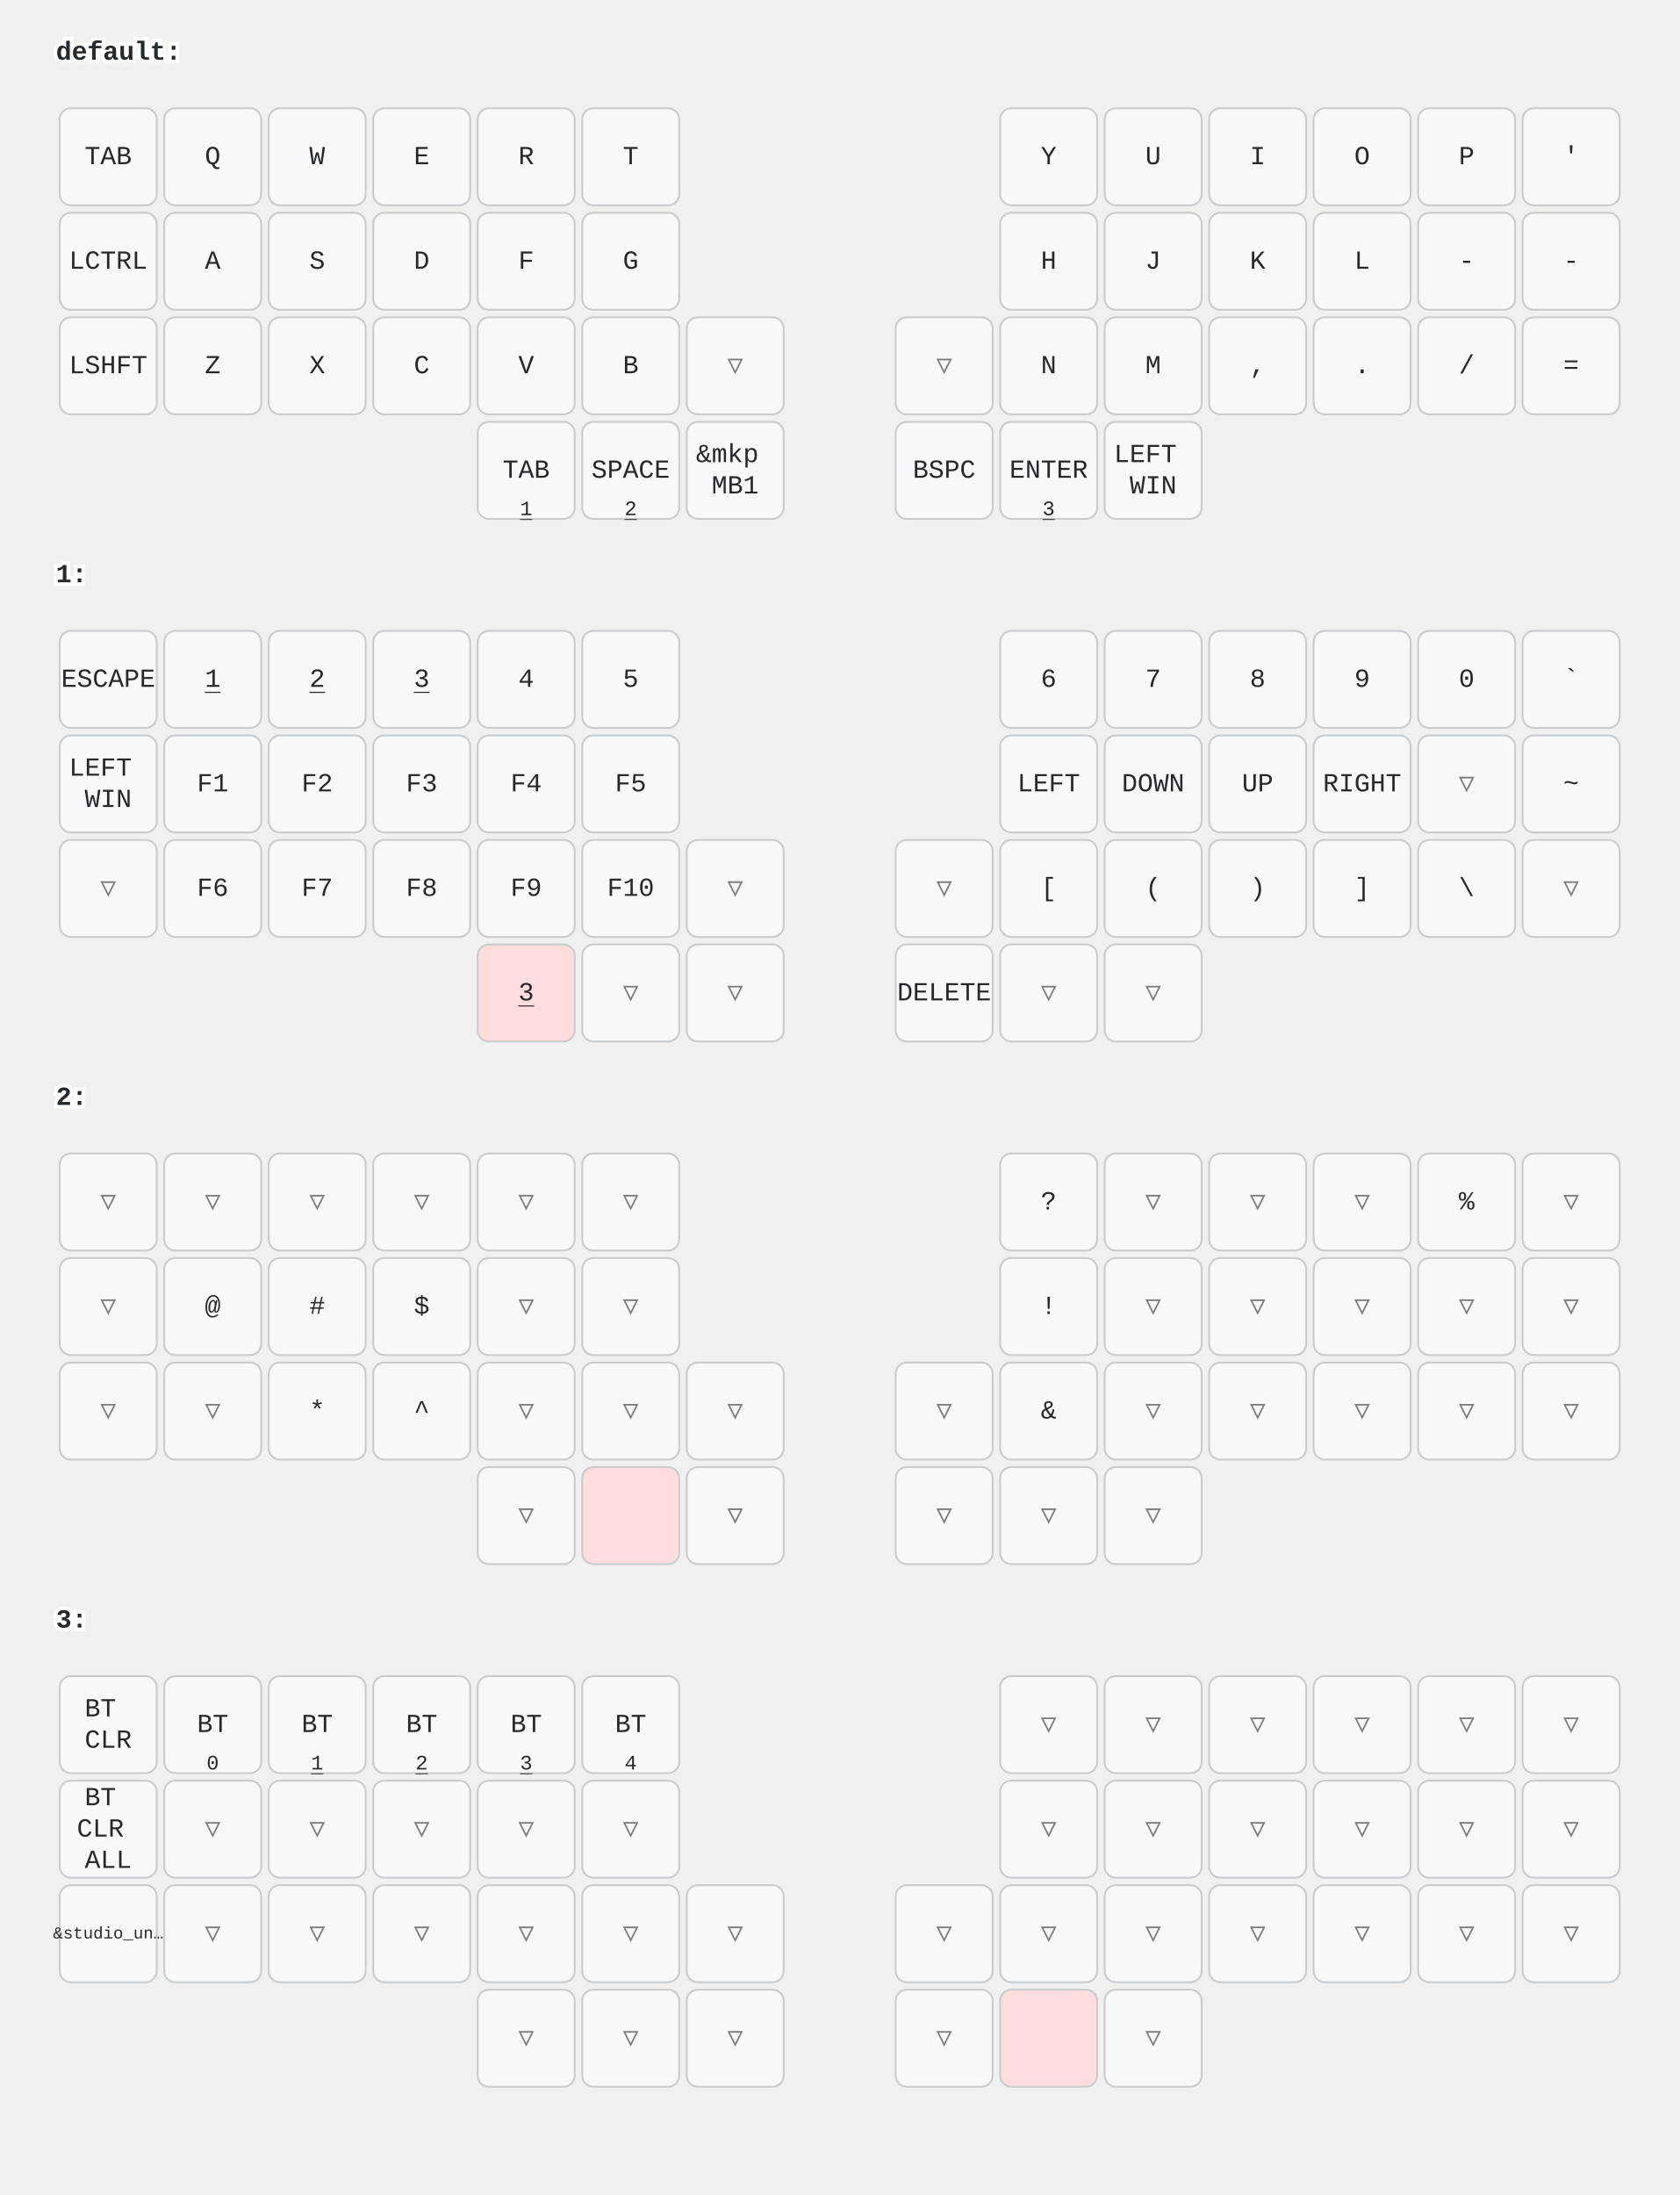
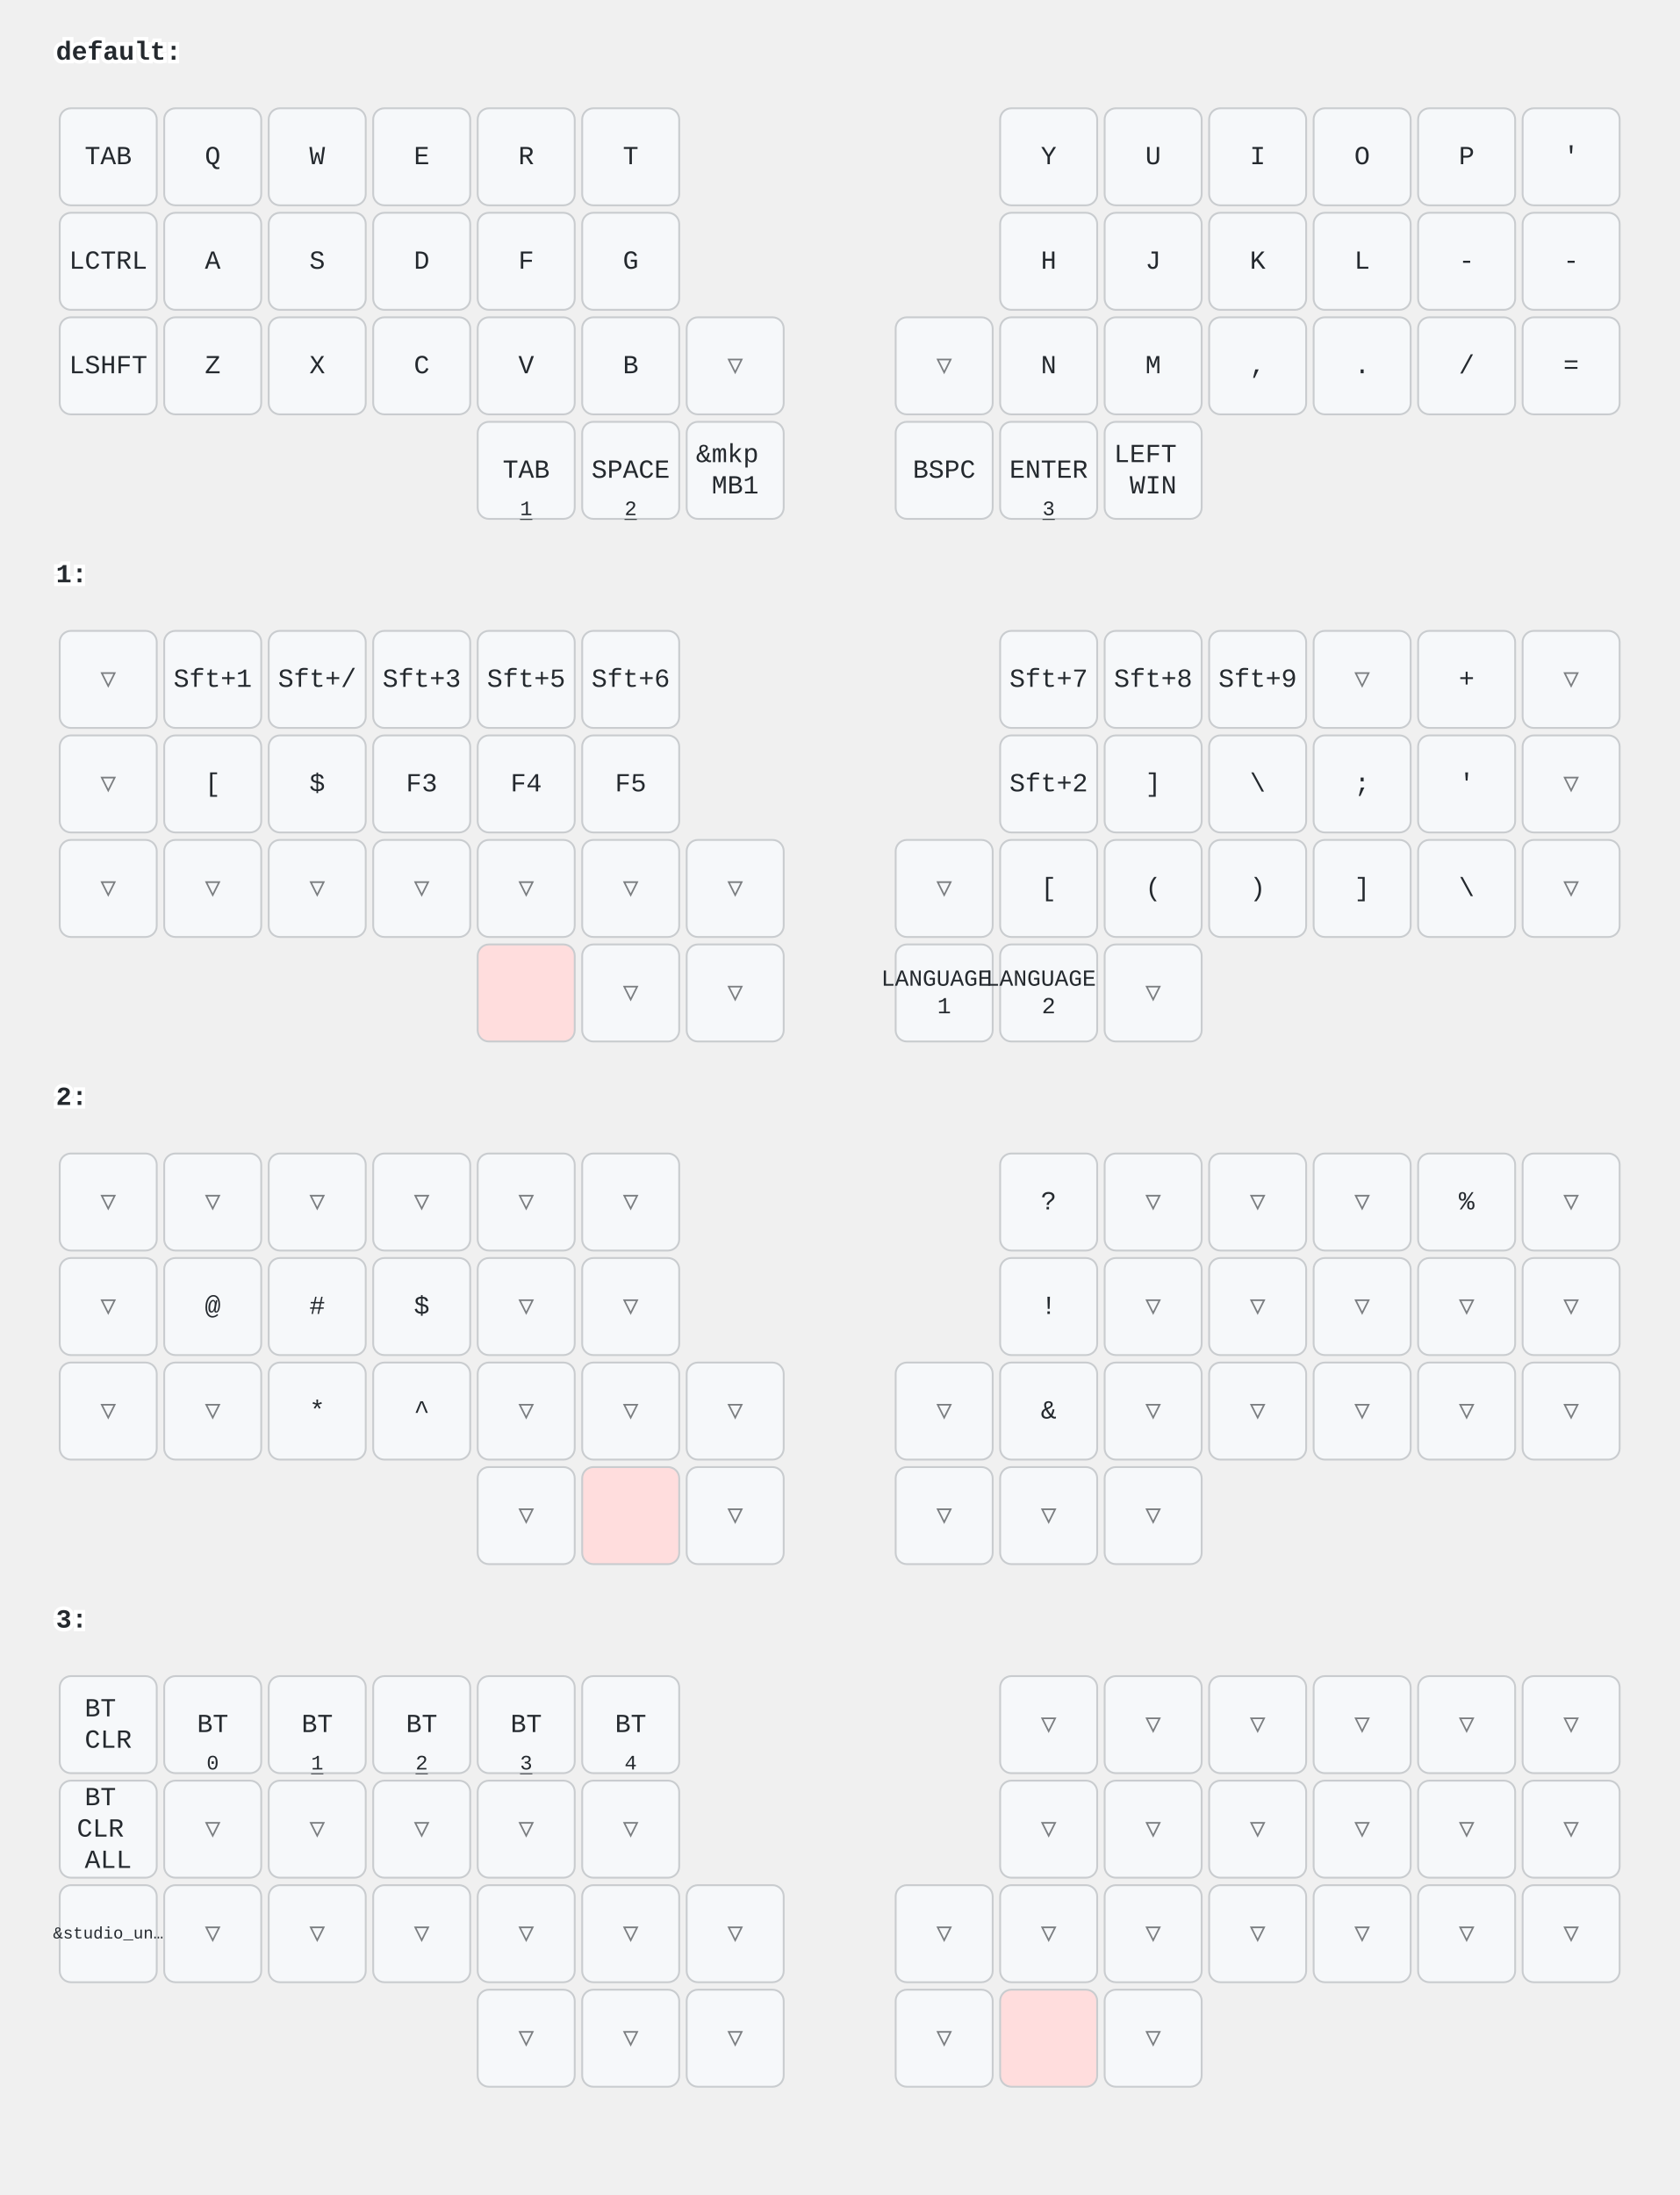
<svg xmlns="http://www.w3.org/2000/svg" width="900" height="1176" viewBox="0 0 900 1176" class="keymap">
  <style>/* inherit to force styles through use tags */
svg path {
    fill: inherit;
}

/* font and background color specifications */
svg.keymap {
    font-family: SFMono-Regular,Consolas,Liberation Mono,Menlo,monospace;
    font-size: 14px;
    font-kerning: normal;
    text-rendering: optimizeLegibility;
    fill: #24292e;
}

/* default key styling */
rect.key {
    fill: #f6f8fa;
}

rect.key, rect.combo {
    stroke: #c9cccf;
    stroke-width: 1;
}

/* default key side styling, only used is draw_key_sides is set */
rect.side {
    filter: brightness(90%);
}

/* color accent for combo boxes */
rect.combo, rect.combo-separate {
    fill: #cdf;
}

/* color accent for held keys */
rect.held, rect.combo.held {
    fill: #fdd;
}

/* color accent for ghost (optional) keys */
rect.ghost, rect.combo.ghost {
    stroke-dasharray: 4, 4;
    stroke-width: 2;
}

text {
    text-anchor: middle;
    dominant-baseline: middle;
}

/* styling for layer labels */
text.label {
    font-weight: bold;
    text-anchor: start;
    stroke: white;
    stroke-width: 4;
    paint-order: stroke;
}

/* styling for optional footer */
text.footer {
    text-anchor: end;
    dominant-baseline: auto;
    stroke: white;
    stroke-width: 4;
    paint-order: stroke;
}

/* styling for combo tap, and key non-tap label text */
text.combo, text.hold, text.shifted, text.left, text.right, text.tl, text.tr, text.bl, text.br {
    font-size: 11px;
}

text.hold, text.bl, text.br {
    text-anchor: middle;
    dominant-baseline: auto;
}

text.shifted, text.tl, text.tr {
    text-anchor: middle;
    dominant-baseline: hanging;
}

text.left, text.tl, text.bl {
    text-anchor: start;
}

text.right, text.tr, text.br {
    text-anchor: end;
}

text.layer-activator {
    text-decoration: underline;
}

/* styling for hold/shifted label text in combo box */
text.combo.hold, text.combo.shifted, text.combo.left, text.combo.right {
    font-size: 8px;
}

/* lighter symbol for transparent keys */
text.trans {
    fill: #7b7e81;
}

/* styling for combo dendrons */
path.combo {
    stroke-width: 1;
    stroke: gray;
    fill: none;
}

/* Start Tabler Icons Cleanup */
/* cannot use height/width with glyphs */
.icon-tabler &gt; path {
    fill: inherit;
    stroke: inherit;
    stroke-width: 2;
}
/* hide tabler's default box */
.icon-tabler &gt; path[stroke="none"][fill="none"] {
    visibility: hidden;
}
/* End Tabler Icons Cleanup */
</style>
  <g transform="translate(30, 0)" class="layer-default">
    <text x="0" y="28" class="label" id="default">default:</text>
    <g transform="translate(0, 56)">
      <g transform="translate(28, 28)" class="key keypos-0">
        <rect rx="6" ry="6" x="-26" y="-26" width="52" height="52" class="key" />
        <text x="0" y="0" class="key tap">TAB</text>
      </g>
      <g transform="translate(84, 28)" class="key keypos-1">
        <rect rx="6" ry="6" x="-26" y="-26" width="52" height="52" class="key" />
        <text x="0" y="0" class="key tap">Q</text>
      </g>
      <g transform="translate(140, 28)" class="key keypos-2">
        <rect rx="6" ry="6" x="-26" y="-26" width="52" height="52" class="key" />
        <text x="0" y="0" class="key tap">W</text>
      </g>
      <g transform="translate(196, 28)" class="key keypos-3">
        <rect rx="6" ry="6" x="-26" y="-26" width="52" height="52" class="key" />
        <text x="0" y="0" class="key tap">E</text>
      </g>
      <g transform="translate(252, 28)" class="key keypos-4">
        <rect rx="6" ry="6" x="-26" y="-26" width="52" height="52" class="key" />
        <text x="0" y="0" class="key tap">R</text>
      </g>
      <g transform="translate(308, 28)" class="key keypos-5">
        <rect rx="6" ry="6" x="-26" y="-26" width="52" height="52" class="key" />
        <text x="0" y="0" class="key tap">T</text>
      </g>
      <g transform="translate(532, 28)" class="key keypos-6">
        <rect rx="6" ry="6" x="-26" y="-26" width="52" height="52" class="key" />
        <text x="0" y="0" class="key tap">Y</text>
      </g>
      <g transform="translate(588, 28)" class="key keypos-7">
        <rect rx="6" ry="6" x="-26" y="-26" width="52" height="52" class="key" />
        <text x="0" y="0" class="key tap">U</text>
      </g>
      <g transform="translate(644, 28)" class="key keypos-8">
        <rect rx="6" ry="6" x="-26" y="-26" width="52" height="52" class="key" />
        <text x="0" y="0" class="key tap">I</text>
      </g>
      <g transform="translate(700, 28)" class="key keypos-9">
        <rect rx="6" ry="6" x="-26" y="-26" width="52" height="52" class="key" />
        <text x="0" y="0" class="key tap">O</text>
      </g>
      <g transform="translate(756, 28)" class="key keypos-10">
        <rect rx="6" ry="6" x="-26" y="-26" width="52" height="52" class="key" />
        <text x="0" y="0" class="key tap">P</text>
      </g>
      <g transform="translate(812, 28)" class="key keypos-11">
        <rect rx="6" ry="6" x="-26" y="-26" width="52" height="52" class="key" />
        <text x="0" y="0" class="key tap">'</text>
      </g>
      <g transform="translate(28, 84)" class="key keypos-12">
        <rect rx="6" ry="6" x="-26" y="-26" width="52" height="52" class="key" />
        <text x="0" y="0" class="key tap">LCTRL</text>
      </g>
      <g transform="translate(84, 84)" class="key keypos-13">
        <rect rx="6" ry="6" x="-26" y="-26" width="52" height="52" class="key" />
        <text x="0" y="0" class="key tap">A</text>
      </g>
      <g transform="translate(140, 84)" class="key keypos-14">
        <rect rx="6" ry="6" x="-26" y="-26" width="52" height="52" class="key" />
        <text x="0" y="0" class="key tap">S</text>
      </g>
      <g transform="translate(196, 84)" class="key keypos-15">
        <rect rx="6" ry="6" x="-26" y="-26" width="52" height="52" class="key" />
        <text x="0" y="0" class="key tap">D</text>
      </g>
      <g transform="translate(252, 84)" class="key keypos-16">
        <rect rx="6" ry="6" x="-26" y="-26" width="52" height="52" class="key" />
        <text x="0" y="0" class="key tap">F</text>
      </g>
      <g transform="translate(308, 84)" class="key keypos-17">
        <rect rx="6" ry="6" x="-26" y="-26" width="52" height="52" class="key" />
        <text x="0" y="0" class="key tap">G</text>
      </g>
      <g transform="translate(532, 84)" class="key keypos-18">
        <rect rx="6" ry="6" x="-26" y="-26" width="52" height="52" class="key" />
        <text x="0" y="0" class="key tap">H</text>
      </g>
      <g transform="translate(588, 84)" class="key keypos-19">
        <rect rx="6" ry="6" x="-26" y="-26" width="52" height="52" class="key" />
        <text x="0" y="0" class="key tap">J</text>
      </g>
      <g transform="translate(644, 84)" class="key keypos-20">
        <rect rx="6" ry="6" x="-26" y="-26" width="52" height="52" class="key" />
        <text x="0" y="0" class="key tap">K</text>
      </g>
      <g transform="translate(700, 84)" class="key keypos-21">
        <rect rx="6" ry="6" x="-26" y="-26" width="52" height="52" class="key" />
        <text x="0" y="0" class="key tap">L</text>
      </g>
      <g transform="translate(756, 84)" class="key keypos-22">
        <rect rx="6" ry="6" x="-26" y="-26" width="52" height="52" class="key" />
        <text x="0" y="0" class="key tap">-</text>
      </g>
      <g transform="translate(812, 84)" class="key keypos-23">
        <rect rx="6" ry="6" x="-26" y="-26" width="52" height="52" class="key" />
        <text x="0" y="0" class="key tap">-</text>
      </g>
      <g transform="translate(28, 140)" class="key keypos-24">
        <rect rx="6" ry="6" x="-26" y="-26" width="52" height="52" class="key" />
        <text x="0" y="0" class="key tap">LSHFT</text>
      </g>
      <g transform="translate(84, 140)" class="key keypos-25">
        <rect rx="6" ry="6" x="-26" y="-26" width="52" height="52" class="key" />
        <text x="0" y="0" class="key tap">Z</text>
      </g>
      <g transform="translate(140, 140)" class="key keypos-26">
        <rect rx="6" ry="6" x="-26" y="-26" width="52" height="52" class="key" />
        <text x="0" y="0" class="key tap">X</text>
      </g>
      <g transform="translate(196, 140)" class="key keypos-27">
        <rect rx="6" ry="6" x="-26" y="-26" width="52" height="52" class="key" />
        <text x="0" y="0" class="key tap">C</text>
      </g>
      <g transform="translate(252, 140)" class="key keypos-28">
        <rect rx="6" ry="6" x="-26" y="-26" width="52" height="52" class="key" />
        <text x="0" y="0" class="key tap">V</text>
      </g>
      <g transform="translate(308, 140)" class="key keypos-29">
        <rect rx="6" ry="6" x="-26" y="-26" width="52" height="52" class="key" />
        <text x="0" y="0" class="key tap">B</text>
      </g>
      <g transform="translate(364, 140)" class="key trans keypos-30">
        <rect rx="6" ry="6" x="-26" y="-26" width="52" height="52" class="key trans" />
        <text x="0" y="0" class="key trans tap">▽</text>
      </g>
      <g transform="translate(476, 140)" class="key trans keypos-31">
        <rect rx="6" ry="6" x="-26" y="-26" width="52" height="52" class="key trans" />
        <text x="0" y="0" class="key trans tap">▽</text>
      </g>
      <g transform="translate(532, 140)" class="key keypos-32">
        <rect rx="6" ry="6" x="-26" y="-26" width="52" height="52" class="key" />
        <text x="0" y="0" class="key tap">N</text>
      </g>
      <g transform="translate(588, 140)" class="key keypos-33">
        <rect rx="6" ry="6" x="-26" y="-26" width="52" height="52" class="key" />
        <text x="0" y="0" class="key tap">M</text>
      </g>
      <g transform="translate(644, 140)" class="key keypos-34">
        <rect rx="6" ry="6" x="-26" y="-26" width="52" height="52" class="key" />
        <text x="0" y="0" class="key tap">,</text>
      </g>
      <g transform="translate(700, 140)" class="key keypos-35">
        <rect rx="6" ry="6" x="-26" y="-26" width="52" height="52" class="key" />
        <text x="0" y="0" class="key tap">.</text>
      </g>
      <g transform="translate(756, 140)" class="key keypos-36">
        <rect rx="6" ry="6" x="-26" y="-26" width="52" height="52" class="key" />
        <text x="0" y="0" class="key tap">/</text>
      </g>
      <g transform="translate(812, 140)" class="key keypos-37">
        <rect rx="6" ry="6" x="-26" y="-26" width="52" height="52" class="key" />
        <text x="0" y="0" class="key tap">=</text>
      </g>
      <g transform="translate(252, 196)" class="key keypos-38">
        <rect rx="6" ry="6" x="-26" y="-26" width="52" height="52" class="key" />
        <text x="0" y="0" class="key tap">TAB</text>
        <a href="#x_x">
          <text x="0" y="24" class="key hold layer-activator">1</text>
        </a>
      </g>
      <g transform="translate(308, 196)" class="key keypos-39">
        <rect rx="6" ry="6" x="-26" y="-26" width="52" height="52" class="key" />
        <text x="0" y="0" class="key tap">SPACE</text>
        <a href="#x_x">
          <text x="0" y="24" class="key hold layer-activator">2</text>
        </a>
      </g>
      <g transform="translate(364, 196)" class="key keypos-40">
        <rect rx="6" ry="6" x="-26" y="-26" width="52" height="52" class="key" />
        <text x="0" y="0" class="key tap">
          <tspan x="0" dy="-0.6em">&amp;mkp</tspan>
          <tspan x="0" dy="1.2em">MB1</tspan>
        </text>
      </g>
      <g transform="translate(476, 196)" class="key keypos-41">
        <rect rx="6" ry="6" x="-26" y="-26" width="52" height="52" class="key" />
        <text x="0" y="0" class="key tap">BSPC</text>
      </g>
      <g transform="translate(532, 196)" class="key keypos-42">
        <rect rx="6" ry="6" x="-26" y="-26" width="52" height="52" class="key" />
        <text x="0" y="0" class="key tap">ENTER</text>
        <a href="#x_x">
          <text x="0" y="24" class="key hold layer-activator">3</text>
        </a>
      </g>
      <g transform="translate(588, 196)" class="key keypos-43">
        <rect rx="6" ry="6" x="-26" y="-26" width="52" height="52" class="key" />
        <text x="0" y="0" class="key tap">
          <tspan x="0" dy="-0.6em">LEFT</tspan>
          <tspan x="0" dy="1.2em">WIN</tspan>
        </text>
      </g>
    </g>
  </g>
  <g transform="translate(30, 280)" class="layer-1">
    <text x="0" y="28" class="label" id="x_x">1:</text>
    <g transform="translate(0, 56)">
-       <g transform="translate(28, 28)" class="key keypos-0">
-         <rect rx="6" ry="6" x="-26" y="-26" width="52" height="52" class="key" />
-         <text x="0" y="0" class="key tap">ESCAPE</text>
+       <g transform="translate(28, 28)" class="key trans keypos-0">
+         <rect rx="6" ry="6" x="-26" y="-26" width="52" height="52" class="key trans" />
+         <text x="0" y="0" class="key trans tap">▽</text>
      </g>
      <g transform="translate(84, 28)" class="key keypos-1">
        <rect rx="6" ry="6" x="-26" y="-26" width="52" height="52" class="key" />
-         <a href="#x_x">
-           <text x="0" y="0" class="key tap layer-activator">1</text>
-         </a>
+         <text x="0" y="0" class="key tap">Sft+1</text>
      </g>
      <g transform="translate(140, 28)" class="key keypos-2">
        <rect rx="6" ry="6" x="-26" y="-26" width="52" height="52" class="key" />
-         <a href="#x_x">
-           <text x="0" y="0" class="key tap layer-activator">2</text>
-         </a>
+         <text x="0" y="0" class="key tap">Sft+/</text>
      </g>
      <g transform="translate(196, 28)" class="key keypos-3">
        <rect rx="6" ry="6" x="-26" y="-26" width="52" height="52" class="key" />
-         <a href="#x_x">
-           <text x="0" y="0" class="key tap layer-activator">3</text>
-         </a>
+         <text x="0" y="0" class="key tap">Sft+3</text>
      </g>
      <g transform="translate(252, 28)" class="key keypos-4">
        <rect rx="6" ry="6" x="-26" y="-26" width="52" height="52" class="key" />
-         <text x="0" y="0" class="key tap">4</text>
+         <text x="0" y="0" class="key tap">Sft+5</text>
      </g>
      <g transform="translate(308, 28)" class="key keypos-5">
        <rect rx="6" ry="6" x="-26" y="-26" width="52" height="52" class="key" />
-         <text x="0" y="0" class="key tap">5</text>
+         <text x="0" y="0" class="key tap">Sft+6</text>
      </g>
      <g transform="translate(532, 28)" class="key keypos-6">
        <rect rx="6" ry="6" x="-26" y="-26" width="52" height="52" class="key" />
-         <text x="0" y="0" class="key tap">6</text>
+         <text x="0" y="0" class="key tap">Sft+7</text>
      </g>
      <g transform="translate(588, 28)" class="key keypos-7">
        <rect rx="6" ry="6" x="-26" y="-26" width="52" height="52" class="key" />
-         <text x="0" y="0" class="key tap">7</text>
+         <text x="0" y="0" class="key tap">Sft+8</text>
      </g>
      <g transform="translate(644, 28)" class="key keypos-8">
        <rect rx="6" ry="6" x="-26" y="-26" width="52" height="52" class="key" />
-         <text x="0" y="0" class="key tap">8</text>
-       </g>
-       <g transform="translate(700, 28)" class="key keypos-9">
-         <rect rx="6" ry="6" x="-26" y="-26" width="52" height="52" class="key" />
-         <text x="0" y="0" class="key tap">9</text>
+         <text x="0" y="0" class="key tap">Sft+9</text>
+       </g>
+       <g transform="translate(700, 28)" class="key trans keypos-9">
+         <rect rx="6" ry="6" x="-26" y="-26" width="52" height="52" class="key trans" />
+         <text x="0" y="0" class="key trans tap">▽</text>
      </g>
      <g transform="translate(756, 28)" class="key keypos-10">
        <rect rx="6" ry="6" x="-26" y="-26" width="52" height="52" class="key" />
-         <text x="0" y="0" class="key tap">0</text>
-       </g>
-       <g transform="translate(812, 28)" class="key keypos-11">
-         <rect rx="6" ry="6" x="-26" y="-26" width="52" height="52" class="key" />
-         <text x="0" y="0" class="key tap">`</text>
-       </g>
-       <g transform="translate(28, 84)" class="key keypos-12">
-         <rect rx="6" ry="6" x="-26" y="-26" width="52" height="52" class="key" />
-         <text x="0" y="0" class="key tap">
-           <tspan x="0" dy="-0.6em">LEFT</tspan>
-           <tspan x="0" dy="1.2em">WIN</tspan>
-         </text>
+         <text x="0" y="0" class="key tap">+</text>
+       </g>
+       <g transform="translate(812, 28)" class="key trans keypos-11">
+         <rect rx="6" ry="6" x="-26" y="-26" width="52" height="52" class="key trans" />
+         <text x="0" y="0" class="key trans tap">▽</text>
+       </g>
+       <g transform="translate(28, 84)" class="key trans keypos-12">
+         <rect rx="6" ry="6" x="-26" y="-26" width="52" height="52" class="key trans" />
+         <text x="0" y="0" class="key trans tap">▽</text>
      </g>
      <g transform="translate(84, 84)" class="key keypos-13">
        <rect rx="6" ry="6" x="-26" y="-26" width="52" height="52" class="key" />
-         <text x="0" y="0" class="key tap">F1</text>
+         <text x="0" y="0" class="key tap">[</text>
      </g>
      <g transform="translate(140, 84)" class="key keypos-14">
        <rect rx="6" ry="6" x="-26" y="-26" width="52" height="52" class="key" />
-         <text x="0" y="0" class="key tap">F2</text>
+         <text x="0" y="0" class="key tap">$</text>
      </g>
      <g transform="translate(196, 84)" class="key keypos-15">
        <rect rx="6" ry="6" x="-26" y="-26" width="52" height="52" class="key" />
        <text x="0" y="0" class="key tap">F3</text>
      </g>
      <g transform="translate(252, 84)" class="key keypos-16">
        <rect rx="6" ry="6" x="-26" y="-26" width="52" height="52" class="key" />
        <text x="0" y="0" class="key tap">F4</text>
      </g>
      <g transform="translate(308, 84)" class="key keypos-17">
        <rect rx="6" ry="6" x="-26" y="-26" width="52" height="52" class="key" />
        <text x="0" y="0" class="key tap">F5</text>
      </g>
      <g transform="translate(532, 84)" class="key keypos-18">
        <rect rx="6" ry="6" x="-26" y="-26" width="52" height="52" class="key" />
-         <text x="0" y="0" class="key tap">LEFT</text>
+         <text x="0" y="0" class="key tap">Sft+2</text>
      </g>
      <g transform="translate(588, 84)" class="key keypos-19">
        <rect rx="6" ry="6" x="-26" y="-26" width="52" height="52" class="key" />
-         <text x="0" y="0" class="key tap">DOWN</text>
+         <text x="0" y="0" class="key tap">]</text>
      </g>
      <g transform="translate(644, 84)" class="key keypos-20">
        <rect rx="6" ry="6" x="-26" y="-26" width="52" height="52" class="key" />
-         <text x="0" y="0" class="key tap">UP</text>
+         <text x="0" y="0" class="key tap">\</text>
      </g>
      <g transform="translate(700, 84)" class="key keypos-21">
        <rect rx="6" ry="6" x="-26" y="-26" width="52" height="52" class="key" />
-         <text x="0" y="0" class="key tap">RIGHT</text>
-       </g>
-       <g transform="translate(756, 84)" class="key trans keypos-22">
-         <rect rx="6" ry="6" x="-26" y="-26" width="52" height="52" class="key trans" />
-         <text x="0" y="0" class="key trans tap">▽</text>
-       </g>
-       <g transform="translate(812, 84)" class="key keypos-23">
-         <rect rx="6" ry="6" x="-26" y="-26" width="52" height="52" class="key" />
-         <text x="0" y="0" class="key tap">~</text>
+         <text x="0" y="0" class="key tap">;</text>
+       </g>
+       <g transform="translate(756, 84)" class="key keypos-22">
+         <rect rx="6" ry="6" x="-26" y="-26" width="52" height="52" class="key" />
+         <text x="0" y="0" class="key tap">'</text>
+       </g>
+       <g transform="translate(812, 84)" class="key trans keypos-23">
+         <rect rx="6" ry="6" x="-26" y="-26" width="52" height="52" class="key trans" />
+         <text x="0" y="0" class="key trans tap">▽</text>
      </g>
      <g transform="translate(28, 140)" class="key trans keypos-24">
        <rect rx="6" ry="6" x="-26" y="-26" width="52" height="52" class="key trans" />
        <text x="0" y="0" class="key trans tap">▽</text>
      </g>
-       <g transform="translate(84, 140)" class="key keypos-25">
-         <rect rx="6" ry="6" x="-26" y="-26" width="52" height="52" class="key" />
-         <text x="0" y="0" class="key tap">F6</text>
-       </g>
-       <g transform="translate(140, 140)" class="key keypos-26">
-         <rect rx="6" ry="6" x="-26" y="-26" width="52" height="52" class="key" />
-         <text x="0" y="0" class="key tap">F7</text>
-       </g>
-       <g transform="translate(196, 140)" class="key keypos-27">
-         <rect rx="6" ry="6" x="-26" y="-26" width="52" height="52" class="key" />
-         <text x="0" y="0" class="key tap">F8</text>
-       </g>
-       <g transform="translate(252, 140)" class="key keypos-28">
-         <rect rx="6" ry="6" x="-26" y="-26" width="52" height="52" class="key" />
-         <text x="0" y="0" class="key tap">F9</text>
-       </g>
-       <g transform="translate(308, 140)" class="key keypos-29">
-         <rect rx="6" ry="6" x="-26" y="-26" width="52" height="52" class="key" />
-         <text x="0" y="0" class="key tap">F10</text>
+       <g transform="translate(84, 140)" class="key trans keypos-25">
+         <rect rx="6" ry="6" x="-26" y="-26" width="52" height="52" class="key trans" />
+         <text x="0" y="0" class="key trans tap">▽</text>
+       </g>
+       <g transform="translate(140, 140)" class="key trans keypos-26">
+         <rect rx="6" ry="6" x="-26" y="-26" width="52" height="52" class="key trans" />
+         <text x="0" y="0" class="key trans tap">▽</text>
+       </g>
+       <g transform="translate(196, 140)" class="key trans keypos-27">
+         <rect rx="6" ry="6" x="-26" y="-26" width="52" height="52" class="key trans" />
+         <text x="0" y="0" class="key trans tap">▽</text>
+       </g>
+       <g transform="translate(252, 140)" class="key trans keypos-28">
+         <rect rx="6" ry="6" x="-26" y="-26" width="52" height="52" class="key trans" />
+         <text x="0" y="0" class="key trans tap">▽</text>
+       </g>
+       <g transform="translate(308, 140)" class="key trans keypos-29">
+         <rect rx="6" ry="6" x="-26" y="-26" width="52" height="52" class="key trans" />
+         <text x="0" y="0" class="key trans tap">▽</text>
      </g>
      <g transform="translate(364, 140)" class="key trans keypos-30">
        <rect rx="6" ry="6" x="-26" y="-26" width="52" height="52" class="key trans" />
        <text x="0" y="0" class="key trans tap">▽</text>
      </g>
      <g transform="translate(476, 140)" class="key trans keypos-31">
        <rect rx="6" ry="6" x="-26" y="-26" width="52" height="52" class="key trans" />
        <text x="0" y="0" class="key trans tap">▽</text>
      </g>
      <g transform="translate(532, 140)" class="key keypos-32">
        <rect rx="6" ry="6" x="-26" y="-26" width="52" height="52" class="key" />
        <text x="0" y="0" class="key tap">[</text>
      </g>
      <g transform="translate(588, 140)" class="key keypos-33">
        <rect rx="6" ry="6" x="-26" y="-26" width="52" height="52" class="key" />
        <text x="0" y="0" class="key tap">(</text>
      </g>
      <g transform="translate(644, 140)" class="key keypos-34">
        <rect rx="6" ry="6" x="-26" y="-26" width="52" height="52" class="key" />
        <text x="0" y="0" class="key tap">)</text>
      </g>
      <g transform="translate(700, 140)" class="key keypos-35">
        <rect rx="6" ry="6" x="-26" y="-26" width="52" height="52" class="key" />
        <text x="0" y="0" class="key tap">]</text>
      </g>
      <g transform="translate(756, 140)" class="key keypos-36">
        <rect rx="6" ry="6" x="-26" y="-26" width="52" height="52" class="key" />
        <text x="0" y="0" class="key tap">\</text>
      </g>
      <g transform="translate(812, 140)" class="key trans keypos-37">
        <rect rx="6" ry="6" x="-26" y="-26" width="52" height="52" class="key trans" />
        <text x="0" y="0" class="key trans tap">▽</text>
      </g>
      <g transform="translate(252, 196)" class="key held keypos-38">
        <rect rx="6" ry="6" x="-26" y="-26" width="52" height="52" class="key held" />
-         <a href="#x_x">
-           <text x="0" y="0" class="key held tap layer-activator">3</text>
-         </a>
      </g>
      <g transform="translate(308, 196)" class="key trans keypos-39">
        <rect rx="6" ry="6" x="-26" y="-26" width="52" height="52" class="key trans" />
        <text x="0" y="0" class="key trans tap">▽</text>
      </g>
      <g transform="translate(364, 196)" class="key trans keypos-40">
        <rect rx="6" ry="6" x="-26" y="-26" width="52" height="52" class="key trans" />
        <text x="0" y="0" class="key trans tap">▽</text>
      </g>
      <g transform="translate(476, 196)" class="key keypos-41">
        <rect rx="6" ry="6" x="-26" y="-26" width="52" height="52" class="key" />
-         <text x="0" y="0" class="key tap">DELETE</text>
-       </g>
-       <g transform="translate(532, 196)" class="key trans keypos-42">
-         <rect rx="6" ry="6" x="-26" y="-26" width="52" height="52" class="key trans" />
-         <text x="0" y="0" class="key trans tap">▽</text>
+         <text x="0" y="0" class="key tap">
+           <tspan x="0" dy="-0.6em" style="font-size: 88%">LANGUAGE</tspan>
+           <tspan x="0" dy="1.2em" style="font-size: 88%">1</tspan>
+         </text>
+       </g>
+       <g transform="translate(532, 196)" class="key keypos-42">
+         <rect rx="6" ry="6" x="-26" y="-26" width="52" height="52" class="key" />
+         <text x="0" y="0" class="key tap">
+           <tspan x="0" dy="-0.6em" style="font-size: 88%">LANGUAGE</tspan>
+           <tspan x="0" dy="1.2em" style="font-size: 88%">2</tspan>
+         </text>
      </g>
      <g transform="translate(588, 196)" class="key trans keypos-43">
        <rect rx="6" ry="6" x="-26" y="-26" width="52" height="52" class="key trans" />
        <text x="0" y="0" class="key trans tap">▽</text>
      </g>
    </g>
  </g>
  <g transform="translate(30, 560)" class="layer-2">
    <text x="0" y="28" class="label" id="x_x">2:</text>
    <g transform="translate(0, 56)">
      <g transform="translate(28, 28)" class="key trans keypos-0">
        <rect rx="6" ry="6" x="-26" y="-26" width="52" height="52" class="key trans" />
        <text x="0" y="0" class="key trans tap">▽</text>
      </g>
      <g transform="translate(84, 28)" class="key trans keypos-1">
        <rect rx="6" ry="6" x="-26" y="-26" width="52" height="52" class="key trans" />
        <text x="0" y="0" class="key trans tap">▽</text>
      </g>
      <g transform="translate(140, 28)" class="key trans keypos-2">
        <rect rx="6" ry="6" x="-26" y="-26" width="52" height="52" class="key trans" />
        <text x="0" y="0" class="key trans tap">▽</text>
      </g>
      <g transform="translate(196, 28)" class="key trans keypos-3">
        <rect rx="6" ry="6" x="-26" y="-26" width="52" height="52" class="key trans" />
        <text x="0" y="0" class="key trans tap">▽</text>
      </g>
      <g transform="translate(252, 28)" class="key trans keypos-4">
        <rect rx="6" ry="6" x="-26" y="-26" width="52" height="52" class="key trans" />
        <text x="0" y="0" class="key trans tap">▽</text>
      </g>
      <g transform="translate(308, 28)" class="key trans keypos-5">
        <rect rx="6" ry="6" x="-26" y="-26" width="52" height="52" class="key trans" />
        <text x="0" y="0" class="key trans tap">▽</text>
      </g>
      <g transform="translate(532, 28)" class="key keypos-6">
        <rect rx="6" ry="6" x="-26" y="-26" width="52" height="52" class="key" />
        <text x="0" y="0" class="key tap">?</text>
      </g>
      <g transform="translate(588, 28)" class="key trans keypos-7">
        <rect rx="6" ry="6" x="-26" y="-26" width="52" height="52" class="key trans" />
        <text x="0" y="0" class="key trans tap">▽</text>
      </g>
      <g transform="translate(644, 28)" class="key trans keypos-8">
        <rect rx="6" ry="6" x="-26" y="-26" width="52" height="52" class="key trans" />
        <text x="0" y="0" class="key trans tap">▽</text>
      </g>
      <g transform="translate(700, 28)" class="key trans keypos-9">
        <rect rx="6" ry="6" x="-26" y="-26" width="52" height="52" class="key trans" />
        <text x="0" y="0" class="key trans tap">▽</text>
      </g>
      <g transform="translate(756, 28)" class="key keypos-10">
        <rect rx="6" ry="6" x="-26" y="-26" width="52" height="52" class="key" />
        <text x="0" y="0" class="key tap">%</text>
      </g>
      <g transform="translate(812, 28)" class="key trans keypos-11">
        <rect rx="6" ry="6" x="-26" y="-26" width="52" height="52" class="key trans" />
        <text x="0" y="0" class="key trans tap">▽</text>
      </g>
      <g transform="translate(28, 84)" class="key trans keypos-12">
        <rect rx="6" ry="6" x="-26" y="-26" width="52" height="52" class="key trans" />
        <text x="0" y="0" class="key trans tap">▽</text>
      </g>
      <g transform="translate(84, 84)" class="key keypos-13">
        <rect rx="6" ry="6" x="-26" y="-26" width="52" height="52" class="key" />
        <text x="0" y="0" class="key tap">@</text>
      </g>
      <g transform="translate(140, 84)" class="key keypos-14">
        <rect rx="6" ry="6" x="-26" y="-26" width="52" height="52" class="key" />
        <text x="0" y="0" class="key tap">#</text>
      </g>
      <g transform="translate(196, 84)" class="key keypos-15">
        <rect rx="6" ry="6" x="-26" y="-26" width="52" height="52" class="key" />
        <text x="0" y="0" class="key tap">$</text>
      </g>
      <g transform="translate(252, 84)" class="key trans keypos-16">
        <rect rx="6" ry="6" x="-26" y="-26" width="52" height="52" class="key trans" />
        <text x="0" y="0" class="key trans tap">▽</text>
      </g>
      <g transform="translate(308, 84)" class="key trans keypos-17">
        <rect rx="6" ry="6" x="-26" y="-26" width="52" height="52" class="key trans" />
        <text x="0" y="0" class="key trans tap">▽</text>
      </g>
      <g transform="translate(532, 84)" class="key keypos-18">
        <rect rx="6" ry="6" x="-26" y="-26" width="52" height="52" class="key" />
        <text x="0" y="0" class="key tap">!</text>
      </g>
      <g transform="translate(588, 84)" class="key trans keypos-19">
        <rect rx="6" ry="6" x="-26" y="-26" width="52" height="52" class="key trans" />
        <text x="0" y="0" class="key trans tap">▽</text>
      </g>
      <g transform="translate(644, 84)" class="key trans keypos-20">
        <rect rx="6" ry="6" x="-26" y="-26" width="52" height="52" class="key trans" />
        <text x="0" y="0" class="key trans tap">▽</text>
      </g>
      <g transform="translate(700, 84)" class="key trans keypos-21">
        <rect rx="6" ry="6" x="-26" y="-26" width="52" height="52" class="key trans" />
        <text x="0" y="0" class="key trans tap">▽</text>
      </g>
      <g transform="translate(756, 84)" class="key trans keypos-22">
        <rect rx="6" ry="6" x="-26" y="-26" width="52" height="52" class="key trans" />
        <text x="0" y="0" class="key trans tap">▽</text>
      </g>
      <g transform="translate(812, 84)" class="key trans keypos-23">
        <rect rx="6" ry="6" x="-26" y="-26" width="52" height="52" class="key trans" />
        <text x="0" y="0" class="key trans tap">▽</text>
      </g>
      <g transform="translate(28, 140)" class="key trans keypos-24">
        <rect rx="6" ry="6" x="-26" y="-26" width="52" height="52" class="key trans" />
        <text x="0" y="0" class="key trans tap">▽</text>
      </g>
      <g transform="translate(84, 140)" class="key trans keypos-25">
        <rect rx="6" ry="6" x="-26" y="-26" width="52" height="52" class="key trans" />
        <text x="0" y="0" class="key trans tap">▽</text>
      </g>
      <g transform="translate(140, 140)" class="key keypos-26">
        <rect rx="6" ry="6" x="-26" y="-26" width="52" height="52" class="key" />
        <text x="0" y="0" class="key tap">*</text>
      </g>
      <g transform="translate(196, 140)" class="key keypos-27">
        <rect rx="6" ry="6" x="-26" y="-26" width="52" height="52" class="key" />
        <text x="0" y="0" class="key tap">^</text>
      </g>
      <g transform="translate(252, 140)" class="key trans keypos-28">
        <rect rx="6" ry="6" x="-26" y="-26" width="52" height="52" class="key trans" />
        <text x="0" y="0" class="key trans tap">▽</text>
      </g>
      <g transform="translate(308, 140)" class="key trans keypos-29">
        <rect rx="6" ry="6" x="-26" y="-26" width="52" height="52" class="key trans" />
        <text x="0" y="0" class="key trans tap">▽</text>
      </g>
      <g transform="translate(364, 140)" class="key trans keypos-30">
        <rect rx="6" ry="6" x="-26" y="-26" width="52" height="52" class="key trans" />
        <text x="0" y="0" class="key trans tap">▽</text>
      </g>
      <g transform="translate(476, 140)" class="key trans keypos-31">
        <rect rx="6" ry="6" x="-26" y="-26" width="52" height="52" class="key trans" />
        <text x="0" y="0" class="key trans tap">▽</text>
      </g>
      <g transform="translate(532, 140)" class="key keypos-32">
        <rect rx="6" ry="6" x="-26" y="-26" width="52" height="52" class="key" />
        <text x="0" y="0" class="key tap">&amp;</text>
      </g>
      <g transform="translate(588, 140)" class="key trans keypos-33">
        <rect rx="6" ry="6" x="-26" y="-26" width="52" height="52" class="key trans" />
        <text x="0" y="0" class="key trans tap">▽</text>
      </g>
      <g transform="translate(644, 140)" class="key trans keypos-34">
        <rect rx="6" ry="6" x="-26" y="-26" width="52" height="52" class="key trans" />
        <text x="0" y="0" class="key trans tap">▽</text>
      </g>
      <g transform="translate(700, 140)" class="key trans keypos-35">
        <rect rx="6" ry="6" x="-26" y="-26" width="52" height="52" class="key trans" />
        <text x="0" y="0" class="key trans tap">▽</text>
      </g>
      <g transform="translate(756, 140)" class="key trans keypos-36">
        <rect rx="6" ry="6" x="-26" y="-26" width="52" height="52" class="key trans" />
        <text x="0" y="0" class="key trans tap">▽</text>
      </g>
      <g transform="translate(812, 140)" class="key trans keypos-37">
        <rect rx="6" ry="6" x="-26" y="-26" width="52" height="52" class="key trans" />
        <text x="0" y="0" class="key trans tap">▽</text>
      </g>
      <g transform="translate(252, 196)" class="key trans keypos-38">
        <rect rx="6" ry="6" x="-26" y="-26" width="52" height="52" class="key trans" />
        <text x="0" y="0" class="key trans tap">▽</text>
      </g>
      <g transform="translate(308, 196)" class="key held keypos-39">
        <rect rx="6" ry="6" x="-26" y="-26" width="52" height="52" class="key held" />
      </g>
      <g transform="translate(364, 196)" class="key trans keypos-40">
        <rect rx="6" ry="6" x="-26" y="-26" width="52" height="52" class="key trans" />
        <text x="0" y="0" class="key trans tap">▽</text>
      </g>
      <g transform="translate(476, 196)" class="key trans keypos-41">
        <rect rx="6" ry="6" x="-26" y="-26" width="52" height="52" class="key trans" />
        <text x="0" y="0" class="key trans tap">▽</text>
      </g>
      <g transform="translate(532, 196)" class="key trans keypos-42">
        <rect rx="6" ry="6" x="-26" y="-26" width="52" height="52" class="key trans" />
        <text x="0" y="0" class="key trans tap">▽</text>
      </g>
      <g transform="translate(588, 196)" class="key trans keypos-43">
        <rect rx="6" ry="6" x="-26" y="-26" width="52" height="52" class="key trans" />
        <text x="0" y="0" class="key trans tap">▽</text>
      </g>
    </g>
  </g>
  <g transform="translate(30, 840)" class="layer-3">
    <text x="0" y="28" class="label" id="x_x">3:</text>
    <g transform="translate(0, 56)">
      <g transform="translate(28, 28)" class="key keypos-0">
        <rect rx="6" ry="6" x="-26" y="-26" width="52" height="52" class="key" />
        <text x="0" y="0" class="key tap">
          <tspan x="0" dy="-0.6em">BT</tspan>
          <tspan x="0" dy="1.2em">CLR</tspan>
        </text>
      </g>
      <g transform="translate(84, 28)" class="key keypos-1">
        <rect rx="6" ry="6" x="-26" y="-26" width="52" height="52" class="key" />
        <text x="0" y="0" class="key tap">BT</text>
        <text x="0" y="24" class="key hold">0</text>
      </g>
      <g transform="translate(140, 28)" class="key keypos-2">
        <rect rx="6" ry="6" x="-26" y="-26" width="52" height="52" class="key" />
        <text x="0" y="0" class="key tap">BT</text>
        <a href="#x_x">
          <text x="0" y="24" class="key hold layer-activator">1</text>
        </a>
      </g>
      <g transform="translate(196, 28)" class="key keypos-3">
        <rect rx="6" ry="6" x="-26" y="-26" width="52" height="52" class="key" />
        <text x="0" y="0" class="key tap">BT</text>
        <a href="#x_x">
          <text x="0" y="24" class="key hold layer-activator">2</text>
        </a>
      </g>
      <g transform="translate(252, 28)" class="key keypos-4">
        <rect rx="6" ry="6" x="-26" y="-26" width="52" height="52" class="key" />
        <text x="0" y="0" class="key tap">BT</text>
        <a href="#x_x">
          <text x="0" y="24" class="key hold layer-activator">3</text>
        </a>
      </g>
      <g transform="translate(308, 28)" class="key keypos-5">
        <rect rx="6" ry="6" x="-26" y="-26" width="52" height="52" class="key" />
        <text x="0" y="0" class="key tap">BT</text>
        <text x="0" y="24" class="key hold">4</text>
      </g>
      <g transform="translate(532, 28)" class="key trans keypos-6">
        <rect rx="6" ry="6" x="-26" y="-26" width="52" height="52" class="key trans" />
        <text x="0" y="0" class="key trans tap">▽</text>
      </g>
      <g transform="translate(588, 28)" class="key trans keypos-7">
        <rect rx="6" ry="6" x="-26" y="-26" width="52" height="52" class="key trans" />
        <text x="0" y="0" class="key trans tap">▽</text>
      </g>
      <g transform="translate(644, 28)" class="key trans keypos-8">
        <rect rx="6" ry="6" x="-26" y="-26" width="52" height="52" class="key trans" />
        <text x="0" y="0" class="key trans tap">▽</text>
      </g>
      <g transform="translate(700, 28)" class="key trans keypos-9">
        <rect rx="6" ry="6" x="-26" y="-26" width="52" height="52" class="key trans" />
        <text x="0" y="0" class="key trans tap">▽</text>
      </g>
      <g transform="translate(756, 28)" class="key trans keypos-10">
        <rect rx="6" ry="6" x="-26" y="-26" width="52" height="52" class="key trans" />
        <text x="0" y="0" class="key trans tap">▽</text>
      </g>
      <g transform="translate(812, 28)" class="key trans keypos-11">
        <rect rx="6" ry="6" x="-26" y="-26" width="52" height="52" class="key trans" />
        <text x="0" y="0" class="key trans tap">▽</text>
      </g>
      <g transform="translate(28, 84)" class="key keypos-12">
        <rect rx="6" ry="6" x="-26" y="-26" width="52" height="52" class="key" />
        <text x="0" y="0" class="key tap">
          <tspan x="0" dy="-1.2em">BT</tspan>
          <tspan x="0" dy="1.2em">CLR</tspan>
          <tspan x="0" dy="1.2em">ALL</tspan>
        </text>
      </g>
      <g transform="translate(84, 84)" class="key trans keypos-13">
        <rect rx="6" ry="6" x="-26" y="-26" width="52" height="52" class="key trans" />
        <text x="0" y="0" class="key trans tap">▽</text>
      </g>
      <g transform="translate(140, 84)" class="key trans keypos-14">
        <rect rx="6" ry="6" x="-26" y="-26" width="52" height="52" class="key trans" />
        <text x="0" y="0" class="key trans tap">▽</text>
      </g>
      <g transform="translate(196, 84)" class="key trans keypos-15">
        <rect rx="6" ry="6" x="-26" y="-26" width="52" height="52" class="key trans" />
        <text x="0" y="0" class="key trans tap">▽</text>
      </g>
      <g transform="translate(252, 84)" class="key trans keypos-16">
        <rect rx="6" ry="6" x="-26" y="-26" width="52" height="52" class="key trans" />
        <text x="0" y="0" class="key trans tap">▽</text>
      </g>
      <g transform="translate(308, 84)" class="key trans keypos-17">
        <rect rx="6" ry="6" x="-26" y="-26" width="52" height="52" class="key trans" />
        <text x="0" y="0" class="key trans tap">▽</text>
      </g>
      <g transform="translate(532, 84)" class="key trans keypos-18">
        <rect rx="6" ry="6" x="-26" y="-26" width="52" height="52" class="key trans" />
        <text x="0" y="0" class="key trans tap">▽</text>
      </g>
      <g transform="translate(588, 84)" class="key trans keypos-19">
        <rect rx="6" ry="6" x="-26" y="-26" width="52" height="52" class="key trans" />
        <text x="0" y="0" class="key trans tap">▽</text>
      </g>
      <g transform="translate(644, 84)" class="key trans keypos-20">
        <rect rx="6" ry="6" x="-26" y="-26" width="52" height="52" class="key trans" />
        <text x="0" y="0" class="key trans tap">▽</text>
      </g>
      <g transform="translate(700, 84)" class="key trans keypos-21">
        <rect rx="6" ry="6" x="-26" y="-26" width="52" height="52" class="key trans" />
        <text x="0" y="0" class="key trans tap">▽</text>
      </g>
      <g transform="translate(756, 84)" class="key trans keypos-22">
        <rect rx="6" ry="6" x="-26" y="-26" width="52" height="52" class="key trans" />
        <text x="0" y="0" class="key trans tap">▽</text>
      </g>
      <g transform="translate(812, 84)" class="key trans keypos-23">
        <rect rx="6" ry="6" x="-26" y="-26" width="52" height="52" class="key trans" />
        <text x="0" y="0" class="key trans tap">▽</text>
      </g>
      <g transform="translate(28, 140)" class="key keypos-24">
        <rect rx="6" ry="6" x="-26" y="-26" width="52" height="52" class="key" />
        <text x="0" y="0" class="key tap">
          <tspan style="font-size: 64%">&amp;studio_un…</tspan>
        </text>
      </g>
      <g transform="translate(84, 140)" class="key trans keypos-25">
        <rect rx="6" ry="6" x="-26" y="-26" width="52" height="52" class="key trans" />
        <text x="0" y="0" class="key trans tap">▽</text>
      </g>
      <g transform="translate(140, 140)" class="key trans keypos-26">
        <rect rx="6" ry="6" x="-26" y="-26" width="52" height="52" class="key trans" />
        <text x="0" y="0" class="key trans tap">▽</text>
      </g>
      <g transform="translate(196, 140)" class="key trans keypos-27">
        <rect rx="6" ry="6" x="-26" y="-26" width="52" height="52" class="key trans" />
        <text x="0" y="0" class="key trans tap">▽</text>
      </g>
      <g transform="translate(252, 140)" class="key trans keypos-28">
        <rect rx="6" ry="6" x="-26" y="-26" width="52" height="52" class="key trans" />
        <text x="0" y="0" class="key trans tap">▽</text>
      </g>
      <g transform="translate(308, 140)" class="key trans keypos-29">
        <rect rx="6" ry="6" x="-26" y="-26" width="52" height="52" class="key trans" />
        <text x="0" y="0" class="key trans tap">▽</text>
      </g>
      <g transform="translate(364, 140)" class="key trans keypos-30">
        <rect rx="6" ry="6" x="-26" y="-26" width="52" height="52" class="key trans" />
        <text x="0" y="0" class="key trans tap">▽</text>
      </g>
      <g transform="translate(476, 140)" class="key trans keypos-31">
        <rect rx="6" ry="6" x="-26" y="-26" width="52" height="52" class="key trans" />
        <text x="0" y="0" class="key trans tap">▽</text>
      </g>
      <g transform="translate(532, 140)" class="key trans keypos-32">
        <rect rx="6" ry="6" x="-26" y="-26" width="52" height="52" class="key trans" />
        <text x="0" y="0" class="key trans tap">▽</text>
      </g>
      <g transform="translate(588, 140)" class="key trans keypos-33">
        <rect rx="6" ry="6" x="-26" y="-26" width="52" height="52" class="key trans" />
        <text x="0" y="0" class="key trans tap">▽</text>
      </g>
      <g transform="translate(644, 140)" class="key trans keypos-34">
        <rect rx="6" ry="6" x="-26" y="-26" width="52" height="52" class="key trans" />
        <text x="0" y="0" class="key trans tap">▽</text>
      </g>
      <g transform="translate(700, 140)" class="key trans keypos-35">
        <rect rx="6" ry="6" x="-26" y="-26" width="52" height="52" class="key trans" />
        <text x="0" y="0" class="key trans tap">▽</text>
      </g>
      <g transform="translate(756, 140)" class="key trans keypos-36">
        <rect rx="6" ry="6" x="-26" y="-26" width="52" height="52" class="key trans" />
        <text x="0" y="0" class="key trans tap">▽</text>
      </g>
      <g transform="translate(812, 140)" class="key trans keypos-37">
        <rect rx="6" ry="6" x="-26" y="-26" width="52" height="52" class="key trans" />
        <text x="0" y="0" class="key trans tap">▽</text>
      </g>
      <g transform="translate(252, 196)" class="key trans keypos-38">
        <rect rx="6" ry="6" x="-26" y="-26" width="52" height="52" class="key trans" />
        <text x="0" y="0" class="key trans tap">▽</text>
      </g>
      <g transform="translate(308, 196)" class="key trans keypos-39">
        <rect rx="6" ry="6" x="-26" y="-26" width="52" height="52" class="key trans" />
        <text x="0" y="0" class="key trans tap">▽</text>
      </g>
      <g transform="translate(364, 196)" class="key trans keypos-40">
        <rect rx="6" ry="6" x="-26" y="-26" width="52" height="52" class="key trans" />
        <text x="0" y="0" class="key trans tap">▽</text>
      </g>
      <g transform="translate(476, 196)" class="key trans keypos-41">
        <rect rx="6" ry="6" x="-26" y="-26" width="52" height="52" class="key trans" />
        <text x="0" y="0" class="key trans tap">▽</text>
      </g>
      <g transform="translate(532, 196)" class="key held keypos-42">
        <rect rx="6" ry="6" x="-26" y="-26" width="52" height="52" class="key held" />
      </g>
      <g transform="translate(588, 196)" class="key trans keypos-43">
        <rect rx="6" ry="6" x="-26" y="-26" width="52" height="52" class="key trans" />
        <text x="0" y="0" class="key trans tap">▽</text>
      </g>
    </g>
  </g>
</svg>
